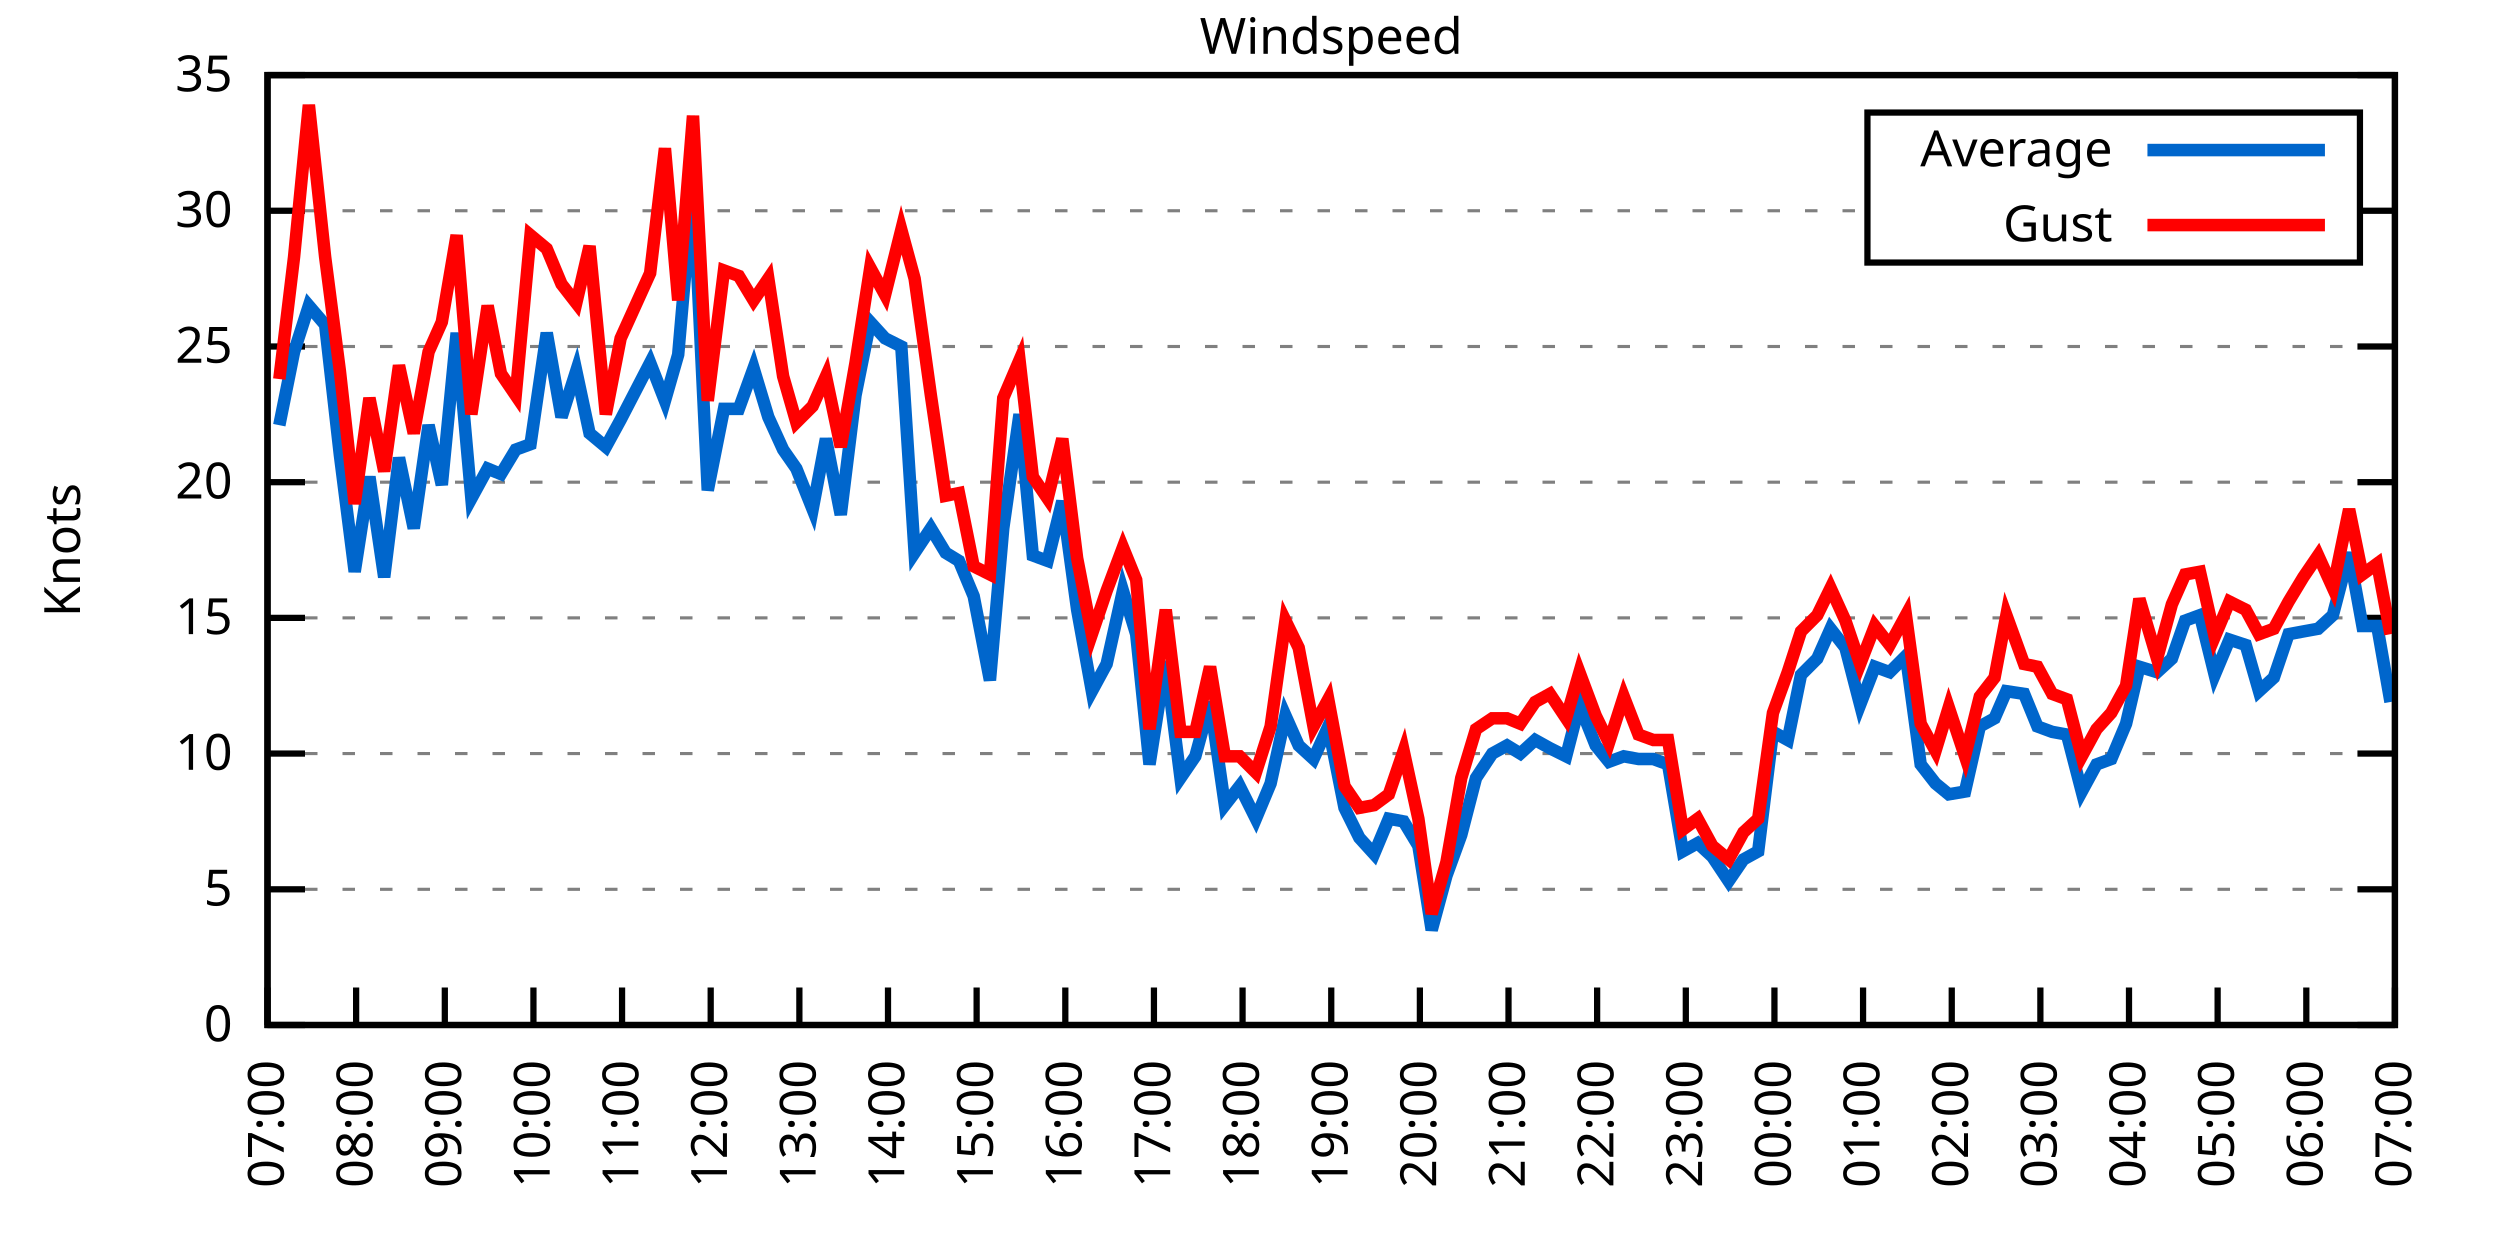
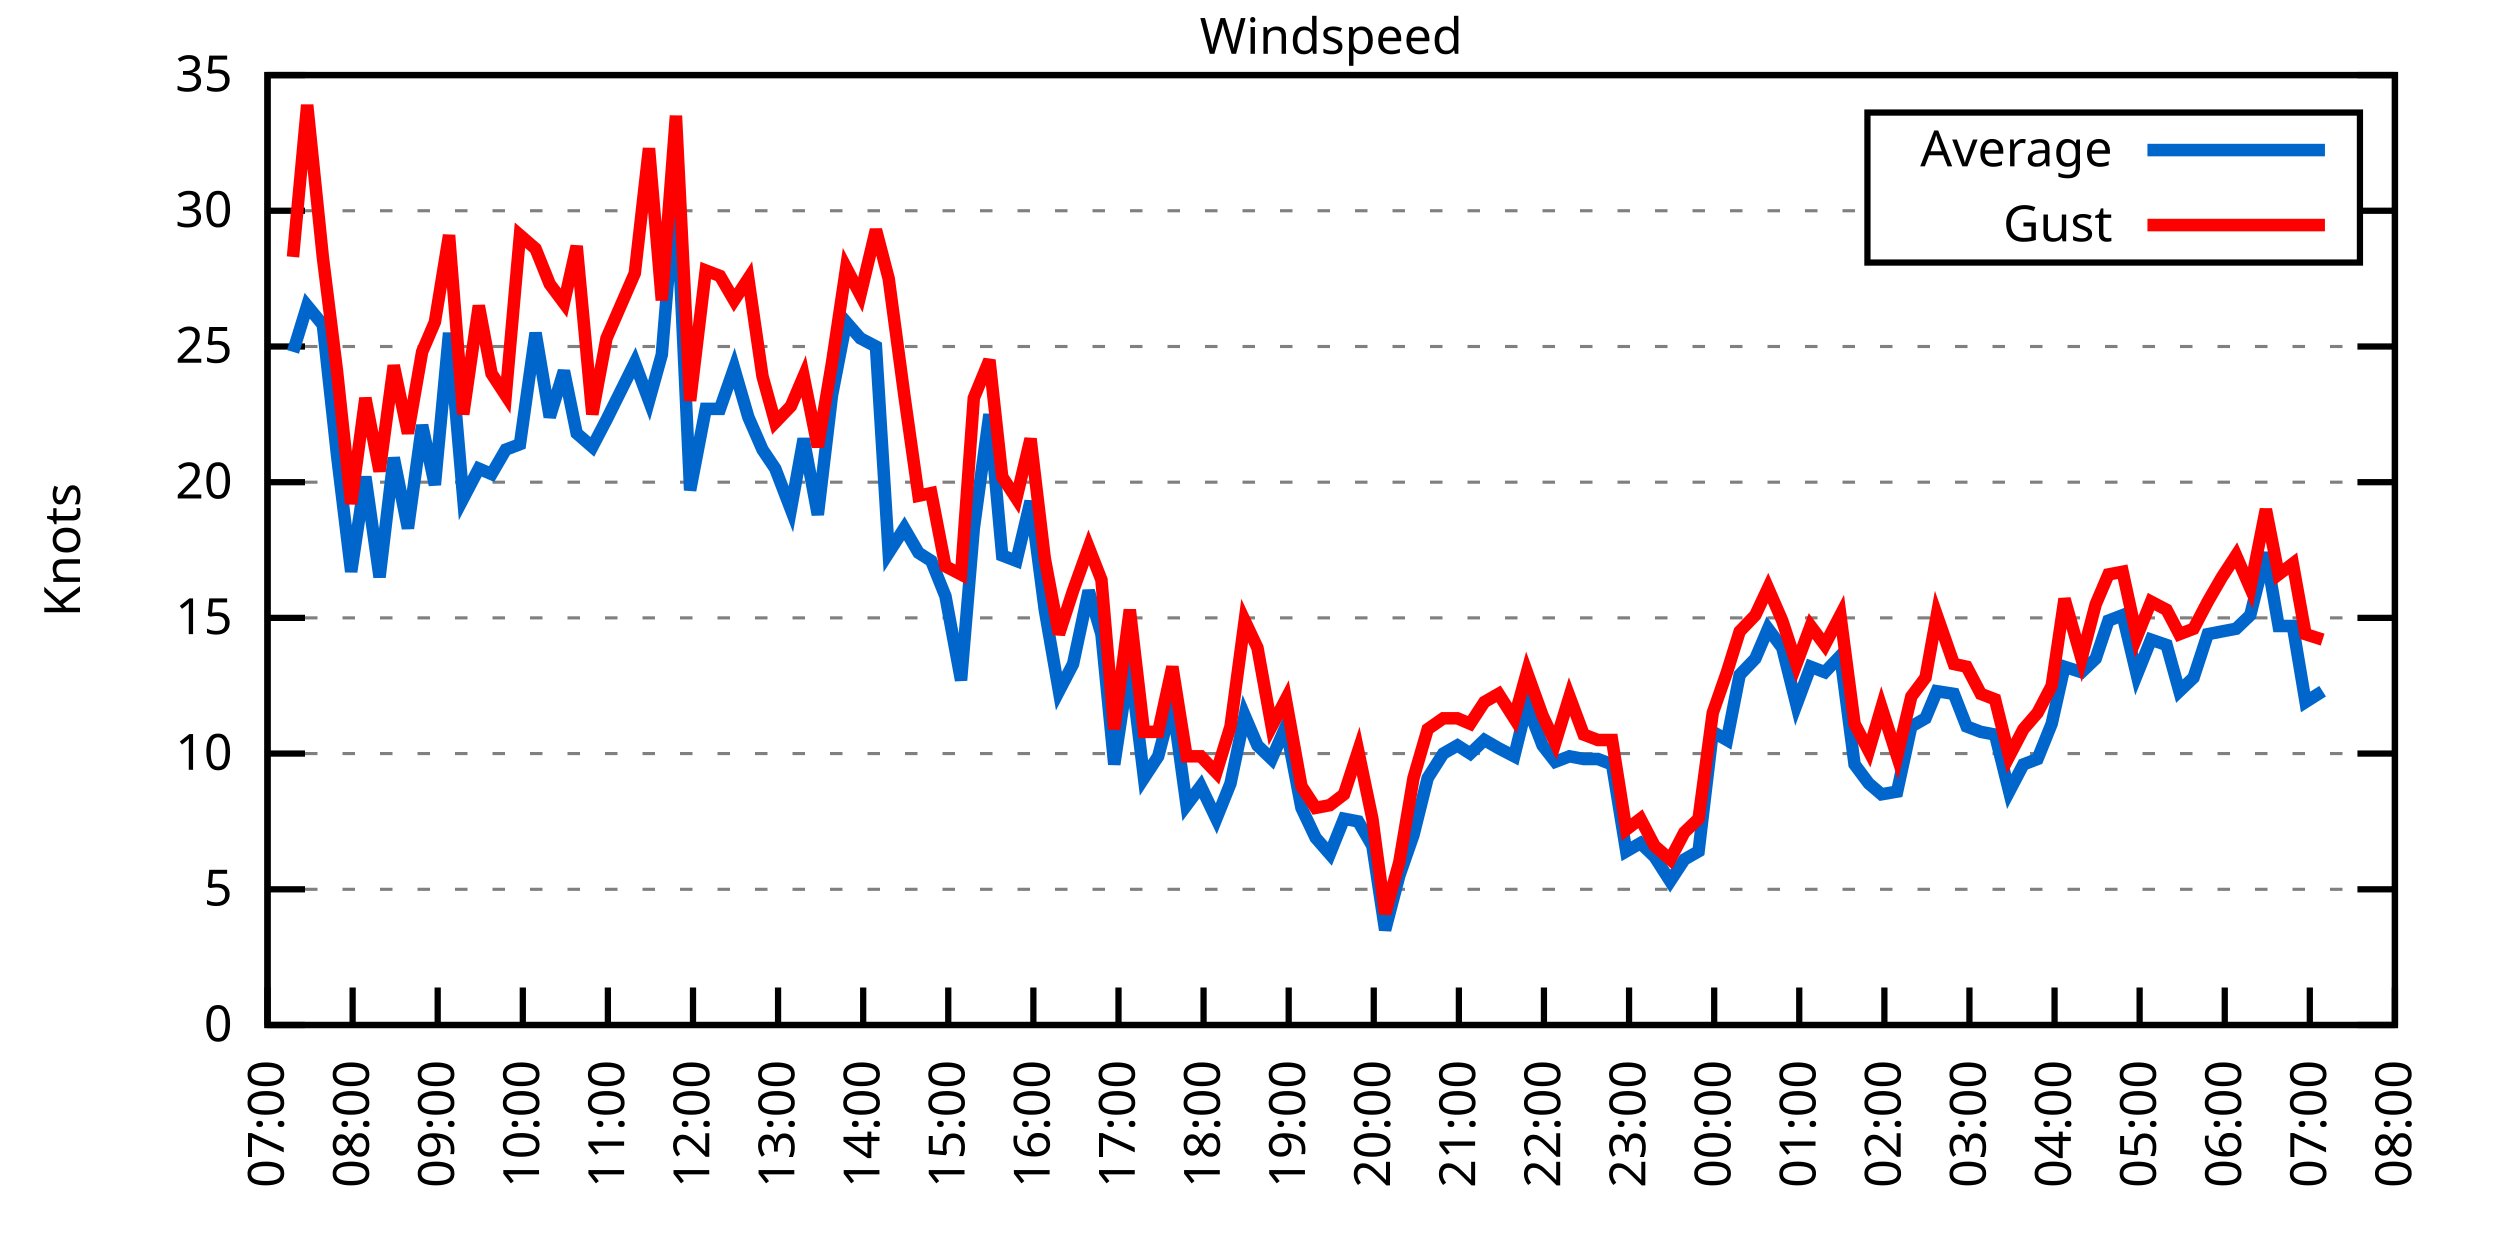
<svg xmlns="http://www.w3.org/2000/svg" xmlns:xlink="http://www.w3.org/1999/xlink" width="400" height="200" viewBox="0 0 400 200">
  <g id="gnuplot_canvas">
    <rect x="0" y="0" width="400" height="200" fill="none" />
    <defs>
      <circle id="gpDot" r="0.5" stroke-width="0.5" stroke="currentColor" />
      <path id="gpPt0" stroke-width="0.333" stroke="currentColor" d="M-1,0 h2 M0,-1 v2" />
      <path id="gpPt1" stroke-width="0.333" stroke="currentColor" d="M-1,-1 L1,1 M1,-1 L-1,1" />
      <path id="gpPt2" stroke-width="0.333" stroke="currentColor" d="M-1,0 L1,0 M0,-1 L0,1 M-1,-1 L1,1 M-1,1 L1,-1" />
      <rect id="gpPt3" stroke-width="0.333" stroke="currentColor" x="-1" y="-1" width="2" height="2" />
      <rect id="gpPt4" stroke-width="0.333" stroke="currentColor" fill="currentColor" x="-1" y="-1" width="2" height="2" />
      <circle id="gpPt5" stroke-width="0.333" stroke="currentColor" cx="0" cy="0" r="1" />
      <use xlink:href="#gpPt5" id="gpPt6" fill="currentColor" stroke="none" />
      <path id="gpPt7" stroke-width="0.333" stroke="currentColor" d="M0,-1.33 L-1.33,0.67 L1.33,0.67 z" />
      <use xlink:href="#gpPt7" id="gpPt8" fill="currentColor" stroke="none" />
      <use xlink:href="#gpPt7" id="gpPt9" stroke="currentColor" transform="rotate(180)" />
      <use xlink:href="#gpPt9" id="gpPt10" fill="currentColor" stroke="none" />
      <use xlink:href="#gpPt3" id="gpPt11" stroke="currentColor" transform="rotate(45)" />
      <use xlink:href="#gpPt11" id="gpPt12" fill="currentColor" stroke="none" />
      <path id="gpPt13" stroke-width="0.333" stroke="currentColor" d="M0,1.330 L1.265,0.411 L0.782,-1.067 L-0.782,-1.076 L-1.265,0.411 z" />
      <use xlink:href="#gpPt13" id="gpPt14" fill="currentColor" stroke="none" />
      <filter id="textbox" filterUnits="objectBoundingBox" x="0" y="0" height="1" width="1">
        <feFlood flood-color="white" flood-opacity="1" result="bgnd" />
        <feComposite in="SourceGraphic" in2="bgnd" operator="atop" />
      </filter>
      <filter id="greybox" filterUnits="objectBoundingBox" x="0" y="0" height="1" width="1">
        <feFlood flood-color="lightgrey" flood-opacity="1" result="grey" />
        <feComposite in="SourceGraphic" in2="grey" operator="atop" />
      </filter>
    </defs>
    <g fill="none" color="white" stroke="currentColor" stroke-width="1.00" stroke-linecap="butt" stroke-linejoin="miter">
</g>
    <g fill="none" color="black" stroke="currentColor" stroke-width="1.00" stroke-linecap="butt" stroke-linejoin="miter">
      <g stroke="none" shape-rendering="crispEdges">
        <polygon fill="rgb(255, 255, 255)" points="42.80,164.00 383.18,164.00 383.18,12.02 42.80,12.02 " />
      </g>
    </g>
    <g fill="none" color="black" stroke="currentColor" stroke-width="1.00" stroke-linecap="butt" stroke-linejoin="miter">
</g>
    <g fill="none" color="black" stroke="black" stroke-width="0.50" stroke-linecap="butt" stroke-linejoin="miter">
</g>
    <g fill="none" color="gray" stroke="currentColor" stroke-width="0.50" stroke-linecap="butt" stroke-linejoin="miter">
      <path stroke="gray" stroke-dasharray="2,4" class="gridline" d="M42.80,164.00 L383.19,164.00  " />
    </g>
    <g fill="none" color="gray" stroke="gray" stroke-width="1.00" stroke-linecap="butt" stroke-linejoin="miter">
</g>
    <g fill="none" color="black" stroke="currentColor" stroke-width="1.00" stroke-linecap="butt" stroke-linejoin="miter">
      <path stroke="black" d="M42.80,164.00 L48.80,164.00 M383.19,164.00 L377.19,164.00  " />
      <g transform="translate(37.20,166.60)" stroke="none" fill="black" font-family="Sans" font-size="8.00" text-anchor="end">
        <text>
          <tspan font-family="Sans"> 0</tspan>
        </text>
      </g>
    </g>
    <g fill="none" color="black" stroke="currentColor" stroke-width="1.00" stroke-linecap="butt" stroke-linejoin="miter">
</g>
    <g fill="none" color="black" stroke="black" stroke-width="0.50" stroke-linecap="butt" stroke-linejoin="miter">
</g>
    <g fill="none" color="gray" stroke="currentColor" stroke-width="0.50" stroke-linecap="butt" stroke-linejoin="miter">
      <path stroke="gray" stroke-dasharray="2,4" class="gridline" d="M42.80,142.29 L383.19,142.29  " />
    </g>
    <g fill="none" color="gray" stroke="gray" stroke-width="1.00" stroke-linecap="butt" stroke-linejoin="miter">
</g>
    <g fill="none" color="black" stroke="currentColor" stroke-width="1.00" stroke-linecap="butt" stroke-linejoin="miter">
      <path stroke="black" d="M42.80,142.29 L48.80,142.29 M383.19,142.29 L377.19,142.29  " />
      <g transform="translate(37.20,144.89)" stroke="none" fill="black" font-family="Sans" font-size="8.00" text-anchor="end">
        <text>
          <tspan font-family="Sans"> 5</tspan>
        </text>
      </g>
    </g>
    <g fill="none" color="black" stroke="currentColor" stroke-width="1.00" stroke-linecap="butt" stroke-linejoin="miter">
</g>
    <g fill="none" color="black" stroke="black" stroke-width="0.50" stroke-linecap="butt" stroke-linejoin="miter">
</g>
    <g fill="none" color="gray" stroke="currentColor" stroke-width="0.50" stroke-linecap="butt" stroke-linejoin="miter">
      <path stroke="gray" stroke-dasharray="2,4" class="gridline" d="M42.80,120.57 L383.19,120.57  " />
    </g>
    <g fill="none" color="gray" stroke="gray" stroke-width="1.00" stroke-linecap="butt" stroke-linejoin="miter">
</g>
    <g fill="none" color="black" stroke="currentColor" stroke-width="1.00" stroke-linecap="butt" stroke-linejoin="miter">
      <path stroke="black" d="M42.80,120.57 L48.80,120.57 M383.19,120.57 L377.19,120.57  " />
      <g transform="translate(37.20,123.17)" stroke="none" fill="black" font-family="Sans" font-size="8.00" text-anchor="end">
        <text>
          <tspan font-family="Sans"> 10</tspan>
        </text>
      </g>
    </g>
    <g fill="none" color="black" stroke="currentColor" stroke-width="1.00" stroke-linecap="butt" stroke-linejoin="miter">
</g>
    <g fill="none" color="black" stroke="black" stroke-width="0.50" stroke-linecap="butt" stroke-linejoin="miter">
</g>
    <g fill="none" color="gray" stroke="currentColor" stroke-width="0.50" stroke-linecap="butt" stroke-linejoin="miter">
      <path stroke="gray" stroke-dasharray="2,4" class="gridline" d="M42.80,98.86 L383.19,98.86  " />
    </g>
    <g fill="none" color="gray" stroke="gray" stroke-width="1.00" stroke-linecap="butt" stroke-linejoin="miter">
</g>
    <g fill="none" color="black" stroke="currentColor" stroke-width="1.00" stroke-linecap="butt" stroke-linejoin="miter">
      <path stroke="black" d="M42.80,98.86 L48.80,98.86 M383.19,98.86 L377.19,98.86  " />
      <g transform="translate(37.20,101.46)" stroke="none" fill="black" font-family="Sans" font-size="8.00" text-anchor="end">
        <text>
          <tspan font-family="Sans"> 15</tspan>
        </text>
      </g>
    </g>
    <g fill="none" color="black" stroke="currentColor" stroke-width="1.00" stroke-linecap="butt" stroke-linejoin="miter">
</g>
    <g fill="none" color="black" stroke="black" stroke-width="0.50" stroke-linecap="butt" stroke-linejoin="miter">
</g>
    <g fill="none" color="gray" stroke="currentColor" stroke-width="0.50" stroke-linecap="butt" stroke-linejoin="miter">
      <path stroke="gray" stroke-dasharray="2,4" class="gridline" d="M42.80,77.15 L383.19,77.15  " />
    </g>
    <g fill="none" color="gray" stroke="gray" stroke-width="1.00" stroke-linecap="butt" stroke-linejoin="miter">
</g>
    <g fill="none" color="black" stroke="currentColor" stroke-width="1.00" stroke-linecap="butt" stroke-linejoin="miter">
      <path stroke="black" d="M42.80,77.15 L48.80,77.15 M383.19,77.15 L377.19,77.15  " />
      <g transform="translate(37.20,79.75)" stroke="none" fill="black" font-family="Sans" font-size="8.00" text-anchor="end">
        <text>
          <tspan font-family="Sans"> 20</tspan>
        </text>
      </g>
    </g>
    <g fill="none" color="black" stroke="currentColor" stroke-width="1.00" stroke-linecap="butt" stroke-linejoin="miter">
</g>
    <g fill="none" color="black" stroke="black" stroke-width="0.50" stroke-linecap="butt" stroke-linejoin="miter">
</g>
    <g fill="none" color="gray" stroke="currentColor" stroke-width="0.50" stroke-linecap="butt" stroke-linejoin="miter">
      <path stroke="gray" stroke-dasharray="2,4" class="gridline" d="M42.80,55.44 L383.19,55.44  " />
    </g>
    <g fill="none" color="gray" stroke="gray" stroke-width="1.00" stroke-linecap="butt" stroke-linejoin="miter">
</g>
    <g fill="none" color="black" stroke="currentColor" stroke-width="1.00" stroke-linecap="butt" stroke-linejoin="miter">
      <path stroke="black" d="M42.80,55.44 L48.80,55.44 M383.19,55.44 L377.19,55.44  " />
      <g transform="translate(37.20,58.04)" stroke="none" fill="black" font-family="Sans" font-size="8.00" text-anchor="end">
        <text>
          <tspan font-family="Sans"> 25</tspan>
        </text>
      </g>
    </g>
    <g fill="none" color="black" stroke="currentColor" stroke-width="1.00" stroke-linecap="butt" stroke-linejoin="miter">
</g>
    <g fill="none" color="black" stroke="black" stroke-width="0.50" stroke-linecap="butt" stroke-linejoin="miter">
</g>
    <g fill="none" color="gray" stroke="currentColor" stroke-width="0.50" stroke-linecap="butt" stroke-linejoin="miter">
      <path stroke="gray" stroke-dasharray="2,4" class="gridline" d="M42.80,33.72 L298.79,33.72 M377.59,33.72 L383.19,33.72  " />
    </g>
    <g fill="none" color="gray" stroke="gray" stroke-width="1.00" stroke-linecap="butt" stroke-linejoin="miter">
</g>
    <g fill="none" color="black" stroke="currentColor" stroke-width="1.00" stroke-linecap="butt" stroke-linejoin="miter">
      <path stroke="black" d="M42.80,33.72 L48.80,33.72 M383.19,33.72 L377.19,33.72  " />
      <g transform="translate(37.20,36.32)" stroke="none" fill="black" font-family="Sans" font-size="8.00" text-anchor="end">
        <text>
          <tspan font-family="Sans"> 30</tspan>
        </text>
      </g>
    </g>
    <g fill="none" color="black" stroke="currentColor" stroke-width="1.00" stroke-linecap="butt" stroke-linejoin="miter">
</g>
    <g fill="none" color="black" stroke="black" stroke-width="0.50" stroke-linecap="butt" stroke-linejoin="miter">
</g>
    <g fill="none" color="gray" stroke="currentColor" stroke-width="0.50" stroke-linecap="butt" stroke-linejoin="miter">
      <path stroke="gray" stroke-dasharray="2,4" class="gridline" d="M42.80,12.01 L383.19,12.01  " />
    </g>
    <g fill="none" color="gray" stroke="gray" stroke-width="1.00" stroke-linecap="butt" stroke-linejoin="miter">
</g>
    <g fill="none" color="black" stroke="currentColor" stroke-width="1.00" stroke-linecap="butt" stroke-linejoin="miter">
      <path stroke="black" d="M42.80,12.01 L48.80,12.01 M383.19,12.01 L377.19,12.01  " />
      <g transform="translate(37.20,14.61)" stroke="none" fill="black" font-family="Sans" font-size="8.00" text-anchor="end">
        <text>
          <tspan font-family="Sans"> 35</tspan>
        </text>
      </g>
    </g>
    <g fill="none" color="black" stroke="currentColor" stroke-width="1.00" stroke-linecap="butt" stroke-linejoin="miter">
      <path stroke="black" d="M42.80,164.00 L42.80,158.00  " />
      <g transform="translate(45.40,169.60) rotate(270.00)" stroke="none" fill="black" font-family="Sans" font-size="8.00" text-anchor="end">
        <text>
          <tspan font-family="Sans">07:00</tspan>
        </text>
      </g>
    </g>
    <g fill="none" color="black" stroke="currentColor" stroke-width="1.00" stroke-linecap="butt" stroke-linejoin="miter">
-       <path stroke="black" d="M56.98,164.00 L56.98,158.00  " />
-       <g transform="translate(59.58,169.60) rotate(270.00)" stroke="none" fill="black" font-family="Sans" font-size="8.00" text-anchor="end">
+       <path stroke="black" d="M56.42,164.00 L56.42,158.00  " />
+       <g transform="translate(59.02,169.60) rotate(270.00)" stroke="none" fill="black" font-family="Sans" font-size="8.00" text-anchor="end">
        <text>
          <tspan font-family="Sans">08:00</tspan>
        </text>
      </g>
    </g>
    <g fill="none" color="black" stroke="currentColor" stroke-width="1.00" stroke-linecap="butt" stroke-linejoin="miter">
-       <path stroke="black" d="M71.17,164.00 L71.17,158.00  " />
-       <g transform="translate(73.77,169.60) rotate(270.00)" stroke="none" fill="black" font-family="Sans" font-size="8.00" text-anchor="end">
+       <path stroke="black" d="M70.03,164.00 L70.03,158.00  " />
+       <g transform="translate(72.63,169.60) rotate(270.00)" stroke="none" fill="black" font-family="Sans" font-size="8.00" text-anchor="end">
        <text>
          <tspan font-family="Sans">09:00</tspan>
        </text>
      </g>
    </g>
    <g fill="none" color="black" stroke="currentColor" stroke-width="1.00" stroke-linecap="butt" stroke-linejoin="miter">
-       <path stroke="black" d="M85.35,164.00 L85.35,158.00  " />
-       <g transform="translate(87.95,169.60) rotate(270.00)" stroke="none" fill="black" font-family="Sans" font-size="8.00" text-anchor="end">
+       <path stroke="black" d="M83.65,164.00 L83.65,158.00  " />
+       <g transform="translate(86.25,169.60) rotate(270.00)" stroke="none" fill="black" font-family="Sans" font-size="8.00" text-anchor="end">
        <text>
          <tspan font-family="Sans">10:00</tspan>
        </text>
      </g>
    </g>
    <g fill="none" color="black" stroke="currentColor" stroke-width="1.00" stroke-linecap="butt" stroke-linejoin="miter">
-       <path stroke="black" d="M99.53,164.00 L99.53,158.00  " />
-       <g transform="translate(102.13,169.60) rotate(270.00)" stroke="none" fill="black" font-family="Sans" font-size="8.00" text-anchor="end">
+       <path stroke="black" d="M97.26,164.00 L97.26,158.00  " />
+       <g transform="translate(99.86,169.60) rotate(270.00)" stroke="none" fill="black" font-family="Sans" font-size="8.00" text-anchor="end">
        <text>
          <tspan font-family="Sans">11:00</tspan>
        </text>
      </g>
    </g>
    <g fill="none" color="black" stroke="currentColor" stroke-width="1.00" stroke-linecap="butt" stroke-linejoin="miter">
-       <path stroke="black" d="M113.71,164.00 L113.71,158.00  " />
-       <g transform="translate(116.31,169.60) rotate(270.00)" stroke="none" fill="black" font-family="Sans" font-size="8.00" text-anchor="end">
+       <path stroke="black" d="M110.88,164.00 L110.88,158.00  " />
+       <g transform="translate(113.48,169.60) rotate(270.00)" stroke="none" fill="black" font-family="Sans" font-size="8.00" text-anchor="end">
        <text>
          <tspan font-family="Sans">12:00</tspan>
        </text>
      </g>
    </g>
    <g fill="none" color="black" stroke="currentColor" stroke-width="1.00" stroke-linecap="butt" stroke-linejoin="miter">
-       <path stroke="black" d="M127.90,164.00 L127.90,158.00  " />
-       <g transform="translate(130.50,169.60) rotate(270.00)" stroke="none" fill="black" font-family="Sans" font-size="8.00" text-anchor="end">
+       <path stroke="black" d="M124.49,164.00 L124.49,158.00  " />
+       <g transform="translate(127.09,169.60) rotate(270.00)" stroke="none" fill="black" font-family="Sans" font-size="8.00" text-anchor="end">
        <text>
          <tspan font-family="Sans">13:00</tspan>
        </text>
      </g>
    </g>
    <g fill="none" color="black" stroke="currentColor" stroke-width="1.00" stroke-linecap="butt" stroke-linejoin="miter">
-       <path stroke="black" d="M142.08,164.00 L142.08,158.00  " />
-       <g transform="translate(144.68,169.60) rotate(270.00)" stroke="none" fill="black" font-family="Sans" font-size="8.00" text-anchor="end">
+       <path stroke="black" d="M138.11,164.00 L138.11,158.00  " />
+       <g transform="translate(140.71,169.60) rotate(270.00)" stroke="none" fill="black" font-family="Sans" font-size="8.00" text-anchor="end">
        <text>
          <tspan font-family="Sans">14:00</tspan>
        </text>
      </g>
    </g>
    <g fill="none" color="black" stroke="currentColor" stroke-width="1.00" stroke-linecap="butt" stroke-linejoin="miter">
-       <path stroke="black" d="M156.26,164.00 L156.26,158.00  " />
-       <g transform="translate(158.86,169.60) rotate(270.00)" stroke="none" fill="black" font-family="Sans" font-size="8.00" text-anchor="end">
+       <path stroke="black" d="M151.72,164.00 L151.72,158.00  " />
+       <g transform="translate(154.32,169.60) rotate(270.00)" stroke="none" fill="black" font-family="Sans" font-size="8.00" text-anchor="end">
        <text>
          <tspan font-family="Sans">15:00</tspan>
        </text>
      </g>
    </g>
    <g fill="none" color="black" stroke="currentColor" stroke-width="1.00" stroke-linecap="butt" stroke-linejoin="miter">
-       <path stroke="black" d="M170.45,164.00 L170.45,158.00  " />
-       <g transform="translate(173.05,169.60) rotate(270.00)" stroke="none" fill="black" font-family="Sans" font-size="8.00" text-anchor="end">
+       <path stroke="black" d="M165.34,164.00 L165.34,158.00  " />
+       <g transform="translate(167.94,169.60) rotate(270.00)" stroke="none" fill="black" font-family="Sans" font-size="8.00" text-anchor="end">
        <text>
          <tspan font-family="Sans">16:00</tspan>
        </text>
      </g>
    </g>
    <g fill="none" color="black" stroke="currentColor" stroke-width="1.00" stroke-linecap="butt" stroke-linejoin="miter">
-       <path stroke="black" d="M184.63,164.00 L184.63,158.00  " />
-       <g transform="translate(187.23,169.60) rotate(270.00)" stroke="none" fill="black" font-family="Sans" font-size="8.00" text-anchor="end">
+       <path stroke="black" d="M178.96,164.00 L178.96,158.00  " />
+       <g transform="translate(181.56,169.60) rotate(270.00)" stroke="none" fill="black" font-family="Sans" font-size="8.00" text-anchor="end">
        <text>
          <tspan font-family="Sans">17:00</tspan>
        </text>
      </g>
    </g>
    <g fill="none" color="black" stroke="currentColor" stroke-width="1.00" stroke-linecap="butt" stroke-linejoin="miter">
-       <path stroke="black" d="M198.81,164.00 L198.81,158.00  " />
-       <g transform="translate(201.41,169.60) rotate(270.00)" stroke="none" fill="black" font-family="Sans" font-size="8.00" text-anchor="end">
+       <path stroke="black" d="M192.57,164.00 L192.57,158.00  " />
+       <g transform="translate(195.17,169.60) rotate(270.00)" stroke="none" fill="black" font-family="Sans" font-size="8.00" text-anchor="end">
        <text>
          <tspan font-family="Sans">18:00</tspan>
        </text>
      </g>
    </g>
    <g fill="none" color="black" stroke="currentColor" stroke-width="1.00" stroke-linecap="butt" stroke-linejoin="miter">
-       <path stroke="black" d="M213.00,164.00 L213.00,158.00  " />
-       <g transform="translate(215.60,169.60) rotate(270.00)" stroke="none" fill="black" font-family="Sans" font-size="8.00" text-anchor="end">
+       <path stroke="black" d="M206.19,164.00 L206.19,158.00  " />
+       <g transform="translate(208.79,169.60) rotate(270.00)" stroke="none" fill="black" font-family="Sans" font-size="8.00" text-anchor="end">
        <text>
          <tspan font-family="Sans">19:00</tspan>
        </text>
      </g>
    </g>
    <g fill="none" color="black" stroke="currentColor" stroke-width="1.00" stroke-linecap="butt" stroke-linejoin="miter">
-       <path stroke="black" d="M227.18,164.00 L227.18,158.00  " />
-       <g transform="translate(229.78,169.60) rotate(270.00)" stroke="none" fill="black" font-family="Sans" font-size="8.00" text-anchor="end">
+       <path stroke="black" d="M219.80,164.00 L219.80,158.00  " />
+       <g transform="translate(222.40,169.60) rotate(270.00)" stroke="none" fill="black" font-family="Sans" font-size="8.00" text-anchor="end">
        <text>
          <tspan font-family="Sans">20:00</tspan>
        </text>
      </g>
    </g>
    <g fill="none" color="black" stroke="currentColor" stroke-width="1.00" stroke-linecap="butt" stroke-linejoin="miter">
-       <path stroke="black" d="M241.36,164.00 L241.36,158.00  " />
-       <g transform="translate(243.96,169.60) rotate(270.00)" stroke="none" fill="black" font-family="Sans" font-size="8.00" text-anchor="end">
+       <path stroke="black" d="M233.42,164.00 L233.42,158.00  " />
+       <g transform="translate(236.02,169.60) rotate(270.00)" stroke="none" fill="black" font-family="Sans" font-size="8.00" text-anchor="end">
        <text>
          <tspan font-family="Sans">21:00</tspan>
        </text>
      </g>
    </g>
    <g fill="none" color="black" stroke="currentColor" stroke-width="1.00" stroke-linecap="butt" stroke-linejoin="miter">
-       <path stroke="black" d="M255.54,164.00 L255.54,158.00  " />
-       <g transform="translate(258.14,169.60) rotate(270.00)" stroke="none" fill="black" font-family="Sans" font-size="8.00" text-anchor="end">
+       <path stroke="black" d="M247.03,164.00 L247.03,158.00  " />
+       <g transform="translate(249.63,169.60) rotate(270.00)" stroke="none" fill="black" font-family="Sans" font-size="8.00" text-anchor="end">
        <text>
          <tspan font-family="Sans">22:00</tspan>
        </text>
      </g>
    </g>
    <g fill="none" color="black" stroke="currentColor" stroke-width="1.00" stroke-linecap="butt" stroke-linejoin="miter">
-       <path stroke="black" d="M269.73,164.00 L269.73,158.00  " />
-       <g transform="translate(272.33,169.60) rotate(270.00)" stroke="none" fill="black" font-family="Sans" font-size="8.00" text-anchor="end">
+       <path stroke="black" d="M260.65,164.00 L260.65,158.00  " />
+       <g transform="translate(263.25,169.60) rotate(270.00)" stroke="none" fill="black" font-family="Sans" font-size="8.00" text-anchor="end">
        <text>
          <tspan font-family="Sans">23:00</tspan>
        </text>
      </g>
    </g>
    <g fill="none" color="black" stroke="currentColor" stroke-width="1.00" stroke-linecap="butt" stroke-linejoin="miter">
-       <path stroke="black" d="M283.91,164.00 L283.91,158.00  " />
-       <g transform="translate(286.51,169.60) rotate(270.00)" stroke="none" fill="black" font-family="Sans" font-size="8.00" text-anchor="end">
+       <path stroke="black" d="M274.27,164.00 L274.27,158.00  " />
+       <g transform="translate(276.87,169.60) rotate(270.00)" stroke="none" fill="black" font-family="Sans" font-size="8.00" text-anchor="end">
        <text>
          <tspan font-family="Sans">00:00</tspan>
        </text>
      </g>
    </g>
    <g fill="none" color="black" stroke="currentColor" stroke-width="1.00" stroke-linecap="butt" stroke-linejoin="miter">
-       <path stroke="black" d="M298.09,164.00 L298.09,158.00  " />
-       <g transform="translate(300.69,169.60) rotate(270.00)" stroke="none" fill="black" font-family="Sans" font-size="8.00" text-anchor="end">
+       <path stroke="black" d="M287.88,164.00 L287.88,158.00  " />
+       <g transform="translate(290.48,169.60) rotate(270.00)" stroke="none" fill="black" font-family="Sans" font-size="8.00" text-anchor="end">
        <text>
          <tspan font-family="Sans">01:00</tspan>
        </text>
      </g>
    </g>
    <g fill="none" color="black" stroke="currentColor" stroke-width="1.00" stroke-linecap="butt" stroke-linejoin="miter">
-       <path stroke="black" d="M312.28,164.00 L312.28,158.00  " />
-       <g transform="translate(314.88,169.60) rotate(270.00)" stroke="none" fill="black" font-family="Sans" font-size="8.00" text-anchor="end">
+       <path stroke="black" d="M301.50,164.00 L301.50,158.00  " />
+       <g transform="translate(304.10,169.60) rotate(270.00)" stroke="none" fill="black" font-family="Sans" font-size="8.00" text-anchor="end">
        <text>
          <tspan font-family="Sans">02:00</tspan>
        </text>
      </g>
    </g>
    <g fill="none" color="black" stroke="currentColor" stroke-width="1.00" stroke-linecap="butt" stroke-linejoin="miter">
-       <path stroke="black" d="M326.46,164.00 L326.46,158.00  " />
-       <g transform="translate(329.06,169.60) rotate(270.00)" stroke="none" fill="black" font-family="Sans" font-size="8.00" text-anchor="end">
+       <path stroke="black" d="M315.11,164.00 L315.11,158.00  " />
+       <g transform="translate(317.71,169.60) rotate(270.00)" stroke="none" fill="black" font-family="Sans" font-size="8.00" text-anchor="end">
        <text>
          <tspan font-family="Sans">03:00</tspan>
        </text>
      </g>
    </g>
    <g fill="none" color="black" stroke="currentColor" stroke-width="1.00" stroke-linecap="butt" stroke-linejoin="miter">
-       <path stroke="black" d="M340.64,164.00 L340.64,158.00  " />
-       <g transform="translate(343.24,169.60) rotate(270.00)" stroke="none" fill="black" font-family="Sans" font-size="8.00" text-anchor="end">
+       <path stroke="black" d="M328.73,164.00 L328.73,158.00  " />
+       <g transform="translate(331.33,169.60) rotate(270.00)" stroke="none" fill="black" font-family="Sans" font-size="8.00" text-anchor="end">
        <text>
          <tspan font-family="Sans">04:00</tspan>
        </text>
      </g>
    </g>
    <g fill="none" color="black" stroke="currentColor" stroke-width="1.00" stroke-linecap="butt" stroke-linejoin="miter">
-       <path stroke="black" d="M354.82,164.00 L354.82,158.00  " />
-       <g transform="translate(357.42,169.60) rotate(270.00)" stroke="none" fill="black" font-family="Sans" font-size="8.00" text-anchor="end">
+       <path stroke="black" d="M342.34,164.00 L342.34,158.00  " />
+       <g transform="translate(344.94,169.60) rotate(270.00)" stroke="none" fill="black" font-family="Sans" font-size="8.00" text-anchor="end">
        <text>
          <tspan font-family="Sans">05:00</tspan>
        </text>
      </g>
    </g>
    <g fill="none" color="black" stroke="currentColor" stroke-width="1.00" stroke-linecap="butt" stroke-linejoin="miter">
-       <path stroke="black" d="M369.01,164.00 L369.01,158.00  " />
-       <g transform="translate(371.61,169.60) rotate(270.00)" stroke="none" fill="black" font-family="Sans" font-size="8.00" text-anchor="end">
+       <path stroke="black" d="M355.96,164.00 L355.96,158.00  " />
+       <g transform="translate(358.56,169.60) rotate(270.00)" stroke="none" fill="black" font-family="Sans" font-size="8.00" text-anchor="end">
        <text>
          <tspan font-family="Sans">06:00</tspan>
+         </text>
+       </g>
+     </g>
+     <g fill="none" color="black" stroke="currentColor" stroke-width="1.00" stroke-linecap="butt" stroke-linejoin="miter">
+       <path stroke="black" d="M369.57,164.00 L369.57,158.00  " />
+       <g transform="translate(372.17,169.60) rotate(270.00)" stroke="none" fill="black" font-family="Sans" font-size="8.00" text-anchor="end">
+         <text>
+           <tspan font-family="Sans">07:00</tspan>
        </text>
      </g>
    </g>
    <g fill="none" color="black" stroke="currentColor" stroke-width="1.00" stroke-linecap="butt" stroke-linejoin="miter">
      <path stroke="black" d="M383.19,164.00 L383.19,158.00  " />
      <g transform="translate(385.79,169.60) rotate(270.00)" stroke="none" fill="black" font-family="Sans" font-size="8.00" text-anchor="end">
        <text>
-           <tspan font-family="Sans">07:00</tspan>
+           <tspan font-family="Sans">08:00</tspan>
        </text>
      </g>
    </g>
    <g fill="none" color="black" stroke="currentColor" stroke-width="1.00" stroke-linecap="butt" stroke-linejoin="miter">
</g>
    <g fill="none" color="black" stroke="currentColor" stroke-width="1.00" stroke-linecap="butt" stroke-linejoin="miter">
      <path stroke="black" d="M42.80,12.01 L42.80,164.00 L383.19,164.00 L383.19,12.01 L42.80,12.01 Z  " />
    </g>
    <g fill="none" color="black" stroke="currentColor" stroke-width="1.00" stroke-linecap="butt" stroke-linejoin="miter">
</g>
    <g fill="none" color="black" stroke="currentColor" stroke-width="1.00" stroke-linecap="butt" stroke-linejoin="miter">
      <path stroke="black" d="M298.79,42.01 L298.79,18.01 L377.59,18.01 L377.59,42.01 L298.79,42.01 Z  " />
    </g>
    <g id="Windspeed_plot_1">
      <g fill="none" color="white" stroke="black" stroke-width="2.00" stroke-linecap="butt" stroke-linejoin="miter">
</g>
      <g fill="none" color="black" stroke="currentColor" stroke-width="2.00" stroke-linecap="butt" stroke-linejoin="miter">
        <g transform="translate(337.99,26.61)" stroke="none" fill="black" font-family="Sans" font-size="8.00" text-anchor="end">
          <text>
            <tspan font-family="Sans">Average</tspan>
          </text>
        </g>
      </g>
      <g fill="none" color="black" stroke="currentColor" stroke-width="2.00" stroke-linecap="butt" stroke-linejoin="miter">
-         <path stroke="rgb(  0, 102, 204)" d="M343.59,24.01 L371.99,24.01 M44.69,68.03 L47.05,56.30 L49.42,48.92 L52.02,51.96 L54.38,72.81 L56.75,91.48   L59.11,76.28 L61.47,92.35 L63.84,73.24 L66.20,84.53 L68.57,68.03 L70.69,77.58 L73.06,53.26 L75.42,79.75   L78.02,74.98 L80.15,75.85 L82.51,71.94 L84.88,71.07 L87.48,53.26 L89.84,66.73 L92.20,59.34 L94.33,69.33   L96.93,71.50 L99.30,67.16 L104.02,58.04 L106.39,64.12 L108.51,56.74 L110.88,29.38 L113.24,78.45 L115.84,65.42   L118.21,65.42 L120.57,58.91 L122.93,66.73 L125.30,71.94 L127.42,74.98 L130.02,81.49 L132.15,70.20 L134.52,82.36   L136.88,63.25 L139.24,51.53 L141.61,54.13 L144.21,55.44 L146.34,88.44 L148.94,84.53 L151.30,88.44 L153.43,89.74   L155.79,95.39 L158.39,108.85 L160.52,84.53 L163.12,66.29 L165.25,88.87 L167.61,89.74 L169.97,80.19 L172.34,97.56   L174.70,110.59 L177.06,106.24 L179.67,94.52 L181.79,101.47 L183.92,122.31 L186.52,105.81 L188.88,124.48 L191.25,121.01   L193.61,112.32 L195.98,128.83 L198.34,125.79 L200.94,131.00 L203.30,125.35 L205.67,114.49 L207.79,119.27 L210.16,121.44   L212.52,116.23 L215.12,129.26 L217.49,134.04 L219.85,136.64 L222.21,131.00 L224.58,131.43 L226.94,135.34 L229.07,148.80   L231.43,140.12 L233.80,133.60 L236.16,124.48 L238.76,120.57 L241.12,119.27 L243.25,120.57 L245.62,118.40 L247.98,119.71   L250.58,121.01 L252.71,112.76 L255.31,119.27 L257.43,121.88 L259.80,121.01 L262.16,121.44 L264.53,121.44 L266.89,122.31   L269.25,136.21 L271.62,134.90 L273.98,137.08 L276.58,140.98 L278.95,137.51 L281.31,136.21 L283.67,117.10 L286.04,118.40   L288.16,107.98 L290.76,105.38 L292.89,100.60 L295.26,103.64 L297.62,112.76 L299.98,106.68 L302.35,107.55 L304.95,104.94   L307.31,122.31 L309.68,125.35 L311.80,127.09 L314.40,126.65 L316.77,116.23 L319.13,114.93 L321.02,110.59 L323.86,111.02   L325.99,116.23 L328.35,117.10 L330.71,117.53 L333.08,126.65 L335.44,122.31 L337.80,121.44 L340.17,115.80 L342.30,106.68   L345.13,107.55 L347.50,105.38 L349.62,99.30 L351.99,98.43 L354.35,107.98 L356.72,102.34 L359.32,103.20 L361.44,110.59   L363.81,108.42 L366.17,101.47 L368.53,101.03 L370.90,100.60 L373.26,98.43 L375.86,88.44 L377.99,100.16 L380.35,100.16   L382.48,112.32  " />
+         <path stroke="rgb(  0, 102, 204)" d="M343.59,24.01 L371.99,24.01 M46.88,56.30 L49.15,48.92 L51.65,51.96 L53.92,72.81 L56.19,91.48 L58.46,76.28   L60.73,92.35 L63.00,73.24 L65.27,84.53 L67.54,68.03 L69.58,77.58 L71.85,53.26 L74.12,79.75 L76.61,74.98   L78.65,75.85 L80.92,71.94 L83.19,71.07 L85.69,53.26 L87.96,66.73 L90.23,59.34 L92.27,69.33 L94.77,71.50   L97.04,67.16 L101.57,58.04 L103.84,64.12 L105.89,56.74 L108.15,29.38 L110.42,78.45 L112.92,65.42 L115.19,65.42   L117.46,58.91 L119.73,66.73 L122.00,71.94 L124.04,74.98 L126.54,81.49 L128.58,70.20 L130.85,82.36 L133.12,63.25   L135.39,51.53 L137.66,54.13 L140.15,55.44 L142.19,88.44 L144.69,84.53 L146.96,88.44 L149.00,89.74 L151.27,95.39   L153.77,108.85 L155.81,84.53 L158.31,66.29 L160.35,88.87 L162.62,89.74 L164.89,80.19 L167.16,97.56 L169.43,110.59   L171.69,106.24 L174.19,94.52 L176.23,101.47 L178.28,122.31 L180.77,105.81 L183.04,124.48 L185.31,121.01 L187.58,112.32   L189.85,128.83 L192.12,125.79 L194.61,131.00 L196.88,125.35 L199.15,114.49 L201.19,119.27 L203.46,121.44 L205.73,116.23   L208.23,129.26 L210.50,134.04 L212.77,136.64 L215.04,131.00 L217.31,131.43 L219.58,135.34 L221.62,148.80 L223.89,140.12   L226.16,133.60 L228.43,124.48 L230.92,120.57 L233.19,119.27 L235.23,120.57 L237.50,118.40 L239.77,119.71 L242.27,121.01   L244.31,112.76 L246.81,119.27 L248.85,121.88 L251.12,121.01 L253.39,121.44 L255.66,121.44 L257.93,122.31 L260.20,136.21   L262.47,134.90 L264.73,137.08 L267.23,140.98 L269.50,137.51 L271.77,136.21 L274.04,117.10 L276.31,118.40 L278.35,107.98   L280.85,105.38 L282.89,100.60 L285.16,103.64 L287.43,112.76 L289.70,106.68 L291.97,107.55 L294.46,104.94 L296.73,122.31   L299.00,125.35 L301.04,127.09 L303.54,126.65 L305.81,116.23 L308.08,114.93 L309.89,110.59 L312.62,111.02 L314.66,116.23   L316.93,117.10 L319.20,117.53 L321.47,126.65 L323.74,122.31 L326.00,121.44 L328.27,115.80 L330.32,106.68 L333.04,107.55   L335.31,105.38 L337.35,99.30 L339.62,98.43 L341.89,107.98 L344.16,102.34 L346.65,103.20 L348.70,110.59 L350.97,108.42   L353.24,101.47 L355.50,101.03 L357.77,100.60 L360.04,98.43 L362.54,88.44 L364.58,100.16 L366.85,100.16 L368.89,112.32   L371.62,110.59  " />
      </g>
    </g>
    <g id="Windspeed_plot_2">
      <g fill="none" color="black" stroke="currentColor" stroke-width="2.00" stroke-linecap="butt" stroke-linejoin="miter">
        <g transform="translate(337.99,38.61)" stroke="none" fill="black" font-family="Sans" font-size="8.00" text-anchor="end">
          <text>
            <tspan font-family="Sans">Gust</tspan>
          </text>
        </g>
      </g>
      <g fill="none" color="black" stroke="currentColor" stroke-width="2.00" stroke-linecap="butt" stroke-linejoin="miter">
-         <path stroke="rgb(255,   0,   0)" d="M343.59,36.01 L371.99,36.01 M44.69,60.65 L47.05,41.11 L49.42,16.79 L52.02,41.11 L54.38,59.34 L56.75,80.62   L59.11,63.69 L61.47,75.41 L63.84,58.48 L66.20,69.33 L68.57,56.30 L70.69,51.53 L73.06,37.63 L75.42,66.29   L78.02,48.92 L80.15,59.78 L82.51,63.25 L84.88,37.63 L87.48,39.80 L89.84,45.45 L92.20,48.49 L94.33,39.37   L96.93,66.29 L99.30,54.13 L104.02,43.71 L106.39,23.73 L108.51,48.05 L110.88,18.52 L113.24,64.12 L115.84,43.28   L118.21,44.15 L120.57,48.05 L122.93,44.58 L125.30,60.21 L127.42,67.59 L130.02,64.99 L132.15,60.21 L134.52,71.50   L136.88,58.04 L139.24,42.84 L141.61,47.18 L144.21,36.76 L146.34,44.58 L148.94,63.25 L151.30,79.32 L153.43,78.89   L155.79,90.61 L158.39,91.91 L160.52,63.69 L163.12,57.61 L165.25,76.28 L167.61,79.75 L169.97,70.20 L172.34,89.31   L174.70,101.47 L177.06,94.52 L179.67,87.57 L181.79,92.78 L183.92,116.67 L186.52,97.56 L188.88,117.10 L191.25,117.10   L193.61,106.68 L195.98,121.01 L198.34,121.01 L200.94,123.61 L203.30,116.23 L205.67,99.30 L207.79,103.64 L210.16,116.23   L212.52,111.89 L215.12,125.79 L217.49,129.26 L219.85,128.83 L222.21,127.09 L224.58,120.14 L226.94,131.00 L229.07,146.20   L231.43,137.94 L233.80,124.48 L236.16,116.67 L238.76,114.93 L241.12,114.93 L243.25,115.80 L245.62,112.32 L247.98,111.02   L250.58,114.93 L252.71,107.55 L255.31,114.49 L257.43,118.84 L259.80,111.45 L262.16,117.53 L264.53,118.40 L266.89,118.40   L269.25,132.73 L271.62,131.00 L273.98,135.34 L276.58,137.51 L278.95,133.17 L281.31,131.00 L283.67,114.06 L286.04,107.55   L288.16,101.03 L290.76,98.43 L292.89,94.08 L295.26,99.30 L297.62,106.24 L299.98,100.16 L302.35,103.20 L304.95,98.43   L307.31,115.80 L309.68,120.14 L311.80,113.19 L314.40,121.01 L316.77,111.45 L319.13,108.42 L321.02,98.43 L323.86,106.24   L325.99,106.68 L328.35,111.02 L330.71,111.89 L333.08,121.01 L335.44,116.67 L337.80,114.06 L340.17,109.72 L342.30,95.82   L345.13,105.38 L347.50,96.69 L349.62,91.91 L351.99,91.48 L354.35,101.90 L356.72,96.26 L359.32,97.56 L361.44,101.47   L363.81,100.60 L366.17,96.26 L368.53,92.35 L370.90,88.87 L373.26,94.08 L375.86,81.49 L377.99,91.91 L380.35,90.18   L382.48,101.47  " />
+         <path stroke="rgb(255,   0,   0)" d="M343.59,36.01 L371.99,36.01 M46.88,41.11 L49.15,16.79 L51.65,41.11 L53.92,59.34 L56.19,80.62 L58.46,63.69   L60.73,75.41 L63.00,58.48 L65.27,69.33 L67.54,56.30 L69.58,51.53 L71.85,37.63 L74.12,66.29 L76.61,48.92   L78.65,59.78 L80.92,63.25 L83.19,37.63 L85.69,39.80 L87.96,45.45 L90.23,48.49 L92.27,39.37 L94.77,66.29   L97.04,54.13 L101.57,43.71 L103.84,23.73 L105.89,48.05 L108.15,18.52 L110.42,64.12 L112.92,43.28 L115.19,44.15   L117.46,48.05 L119.73,44.58 L122.00,60.21 L124.04,67.59 L126.54,64.99 L128.58,60.21 L130.85,71.50 L133.12,58.04   L135.39,42.84 L137.66,47.18 L140.15,36.76 L142.19,44.58 L144.69,63.25 L146.96,79.32 L149.00,78.89 L151.27,90.61   L153.77,91.91 L155.81,63.69 L158.31,57.61 L160.35,76.28 L162.62,79.75 L164.89,70.20 L167.16,89.31 L169.43,101.47   L171.69,94.52 L174.19,87.57 L176.23,92.78 L178.28,116.67 L180.77,97.56 L183.04,117.10 L185.31,117.10 L187.58,106.68   L189.85,121.01 L192.12,121.01 L194.61,123.61 L196.88,116.23 L199.15,99.30 L201.19,103.64 L203.46,116.23 L205.73,111.89   L208.23,125.79 L210.50,129.26 L212.77,128.83 L215.04,127.09 L217.31,120.14 L219.58,131.00 L221.62,146.20 L223.89,137.94   L226.16,124.48 L228.43,116.67 L230.92,114.93 L233.19,114.93 L235.23,115.80 L237.50,112.32 L239.77,111.02 L242.27,114.93   L244.31,107.55 L246.81,114.49 L248.85,118.84 L251.12,111.45 L253.39,117.53 L255.66,118.40 L257.93,118.40 L260.20,132.73   L262.47,131.00 L264.73,135.34 L267.23,137.51 L269.50,133.17 L271.77,131.00 L274.04,114.06 L276.31,107.55 L278.35,101.03   L280.85,98.43 L282.89,94.08 L285.16,99.30 L287.43,106.24 L289.70,100.16 L291.97,103.20 L294.46,98.43 L296.73,115.80   L299.00,120.14 L301.04,113.19 L303.54,121.01 L305.81,111.45 L308.08,108.42 L309.89,98.43 L312.62,106.24 L314.66,106.68   L316.93,111.02 L319.20,111.89 L321.47,121.01 L323.74,116.67 L326.00,114.06 L328.27,109.72 L330.32,95.82 L333.04,105.38   L335.31,96.69 L337.35,91.91 L339.62,91.48 L341.89,101.90 L344.16,96.26 L346.65,97.56 L348.70,101.47 L350.97,100.60   L353.24,96.26 L355.50,92.35 L357.77,88.87 L360.04,94.08 L362.54,81.49 L364.58,91.91 L366.85,90.18 L368.89,101.47   L371.62,102.34  " />
      </g>
    </g>
    <g fill="none" color="black" stroke="currentColor" stroke-width="2.00" stroke-linecap="butt" stroke-linejoin="miter">
</g>
    <g fill="none" color="black" stroke="black" stroke-width="1.00" stroke-linecap="butt" stroke-linejoin="miter">
</g>
    <g fill="none" color="black" stroke="currentColor" stroke-width="1.00" stroke-linecap="butt" stroke-linejoin="miter">
      <path stroke="black" d="M42.80,12.01 L42.80,164.00 L383.19,164.00 L383.19,12.01 L42.80,12.01 Z  " />
      <g transform="translate(12.80,88.01) rotate(270.00)" stroke="none" fill="black" font-family="Sans" font-size="8.00" text-anchor="middle">
        <text>
          <tspan font-family="Sans">Knots</tspan>
        </text>
      </g>
    </g>
    <g fill="none" color="black" stroke="currentColor" stroke-width="1.00" stroke-linecap="butt" stroke-linejoin="miter">
</g>
    <g fill="none" color="black" stroke="currentColor" stroke-width="1.00" stroke-linecap="butt" stroke-linejoin="miter">
      <g transform="translate(212.99,8.61)" stroke="none" fill="black" font-family="Sans" font-size="8.00" text-anchor="middle">
        <text>
          <tspan font-family="Sans">Windspeed</tspan>
        </text>
      </g>
    </g>
    <g fill="none" color="black" stroke="currentColor" stroke-width="1.00" stroke-linecap="butt" stroke-linejoin="miter">
</g>
  </g>
</svg>
